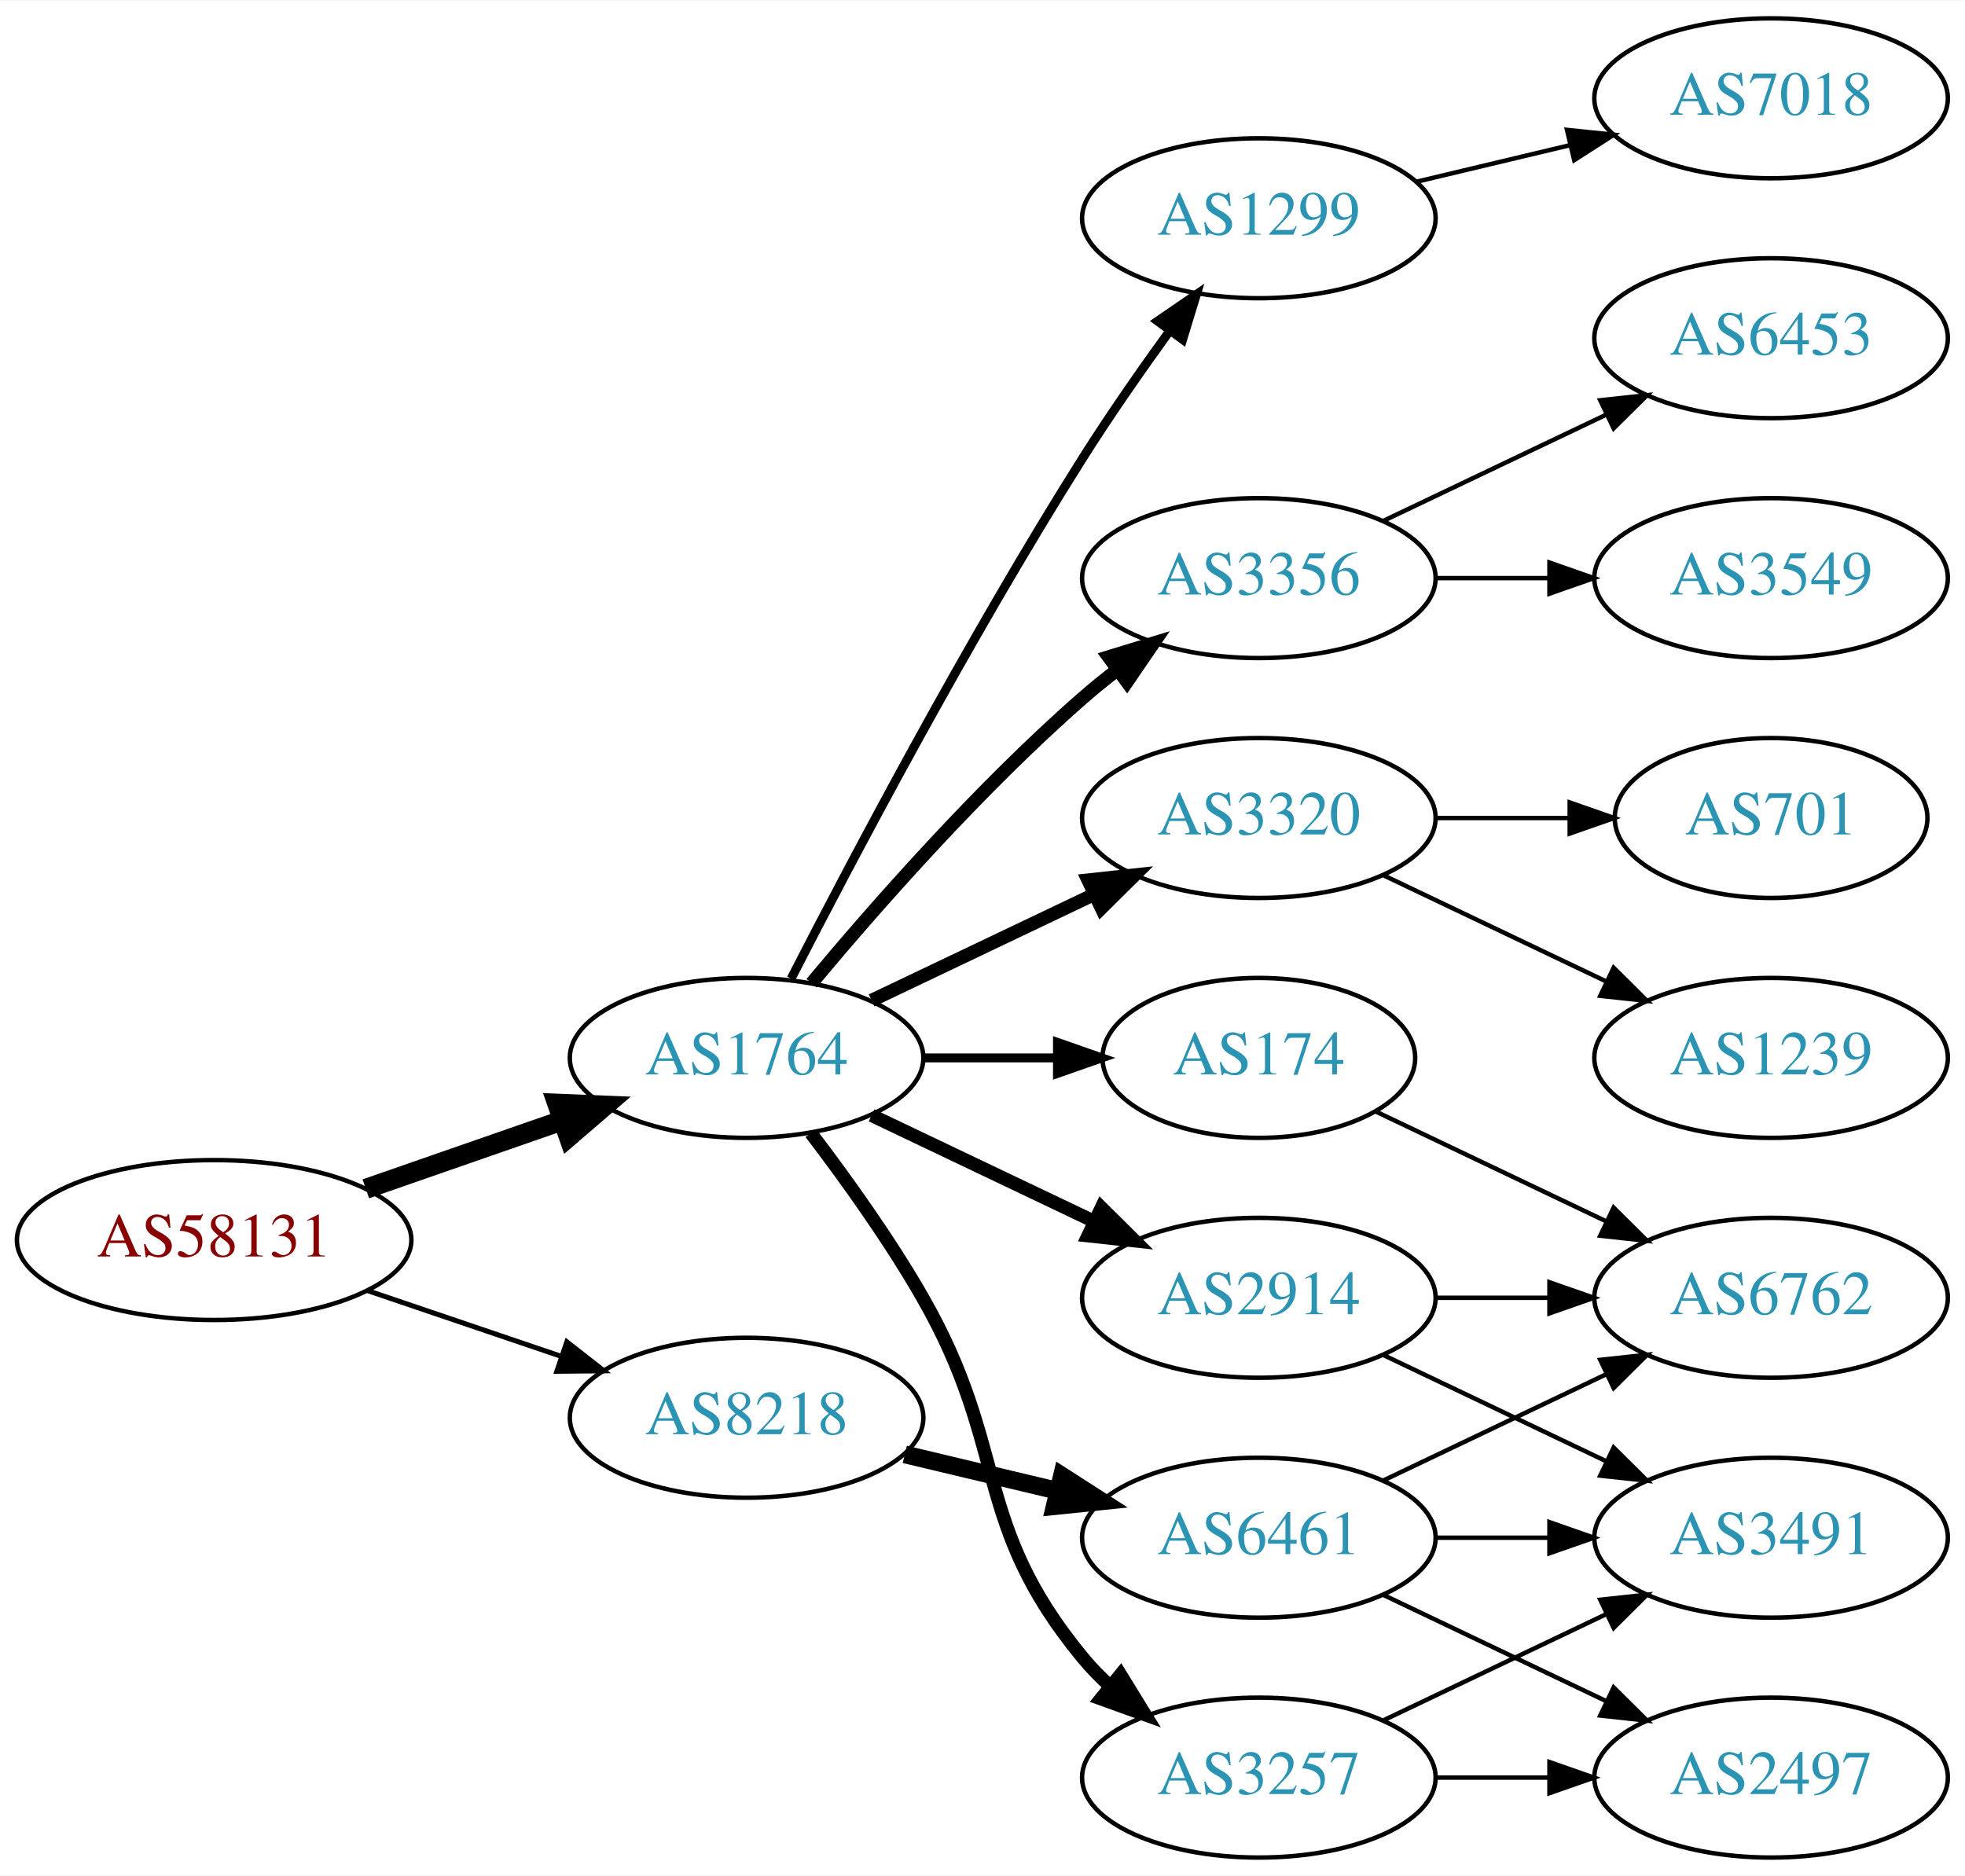
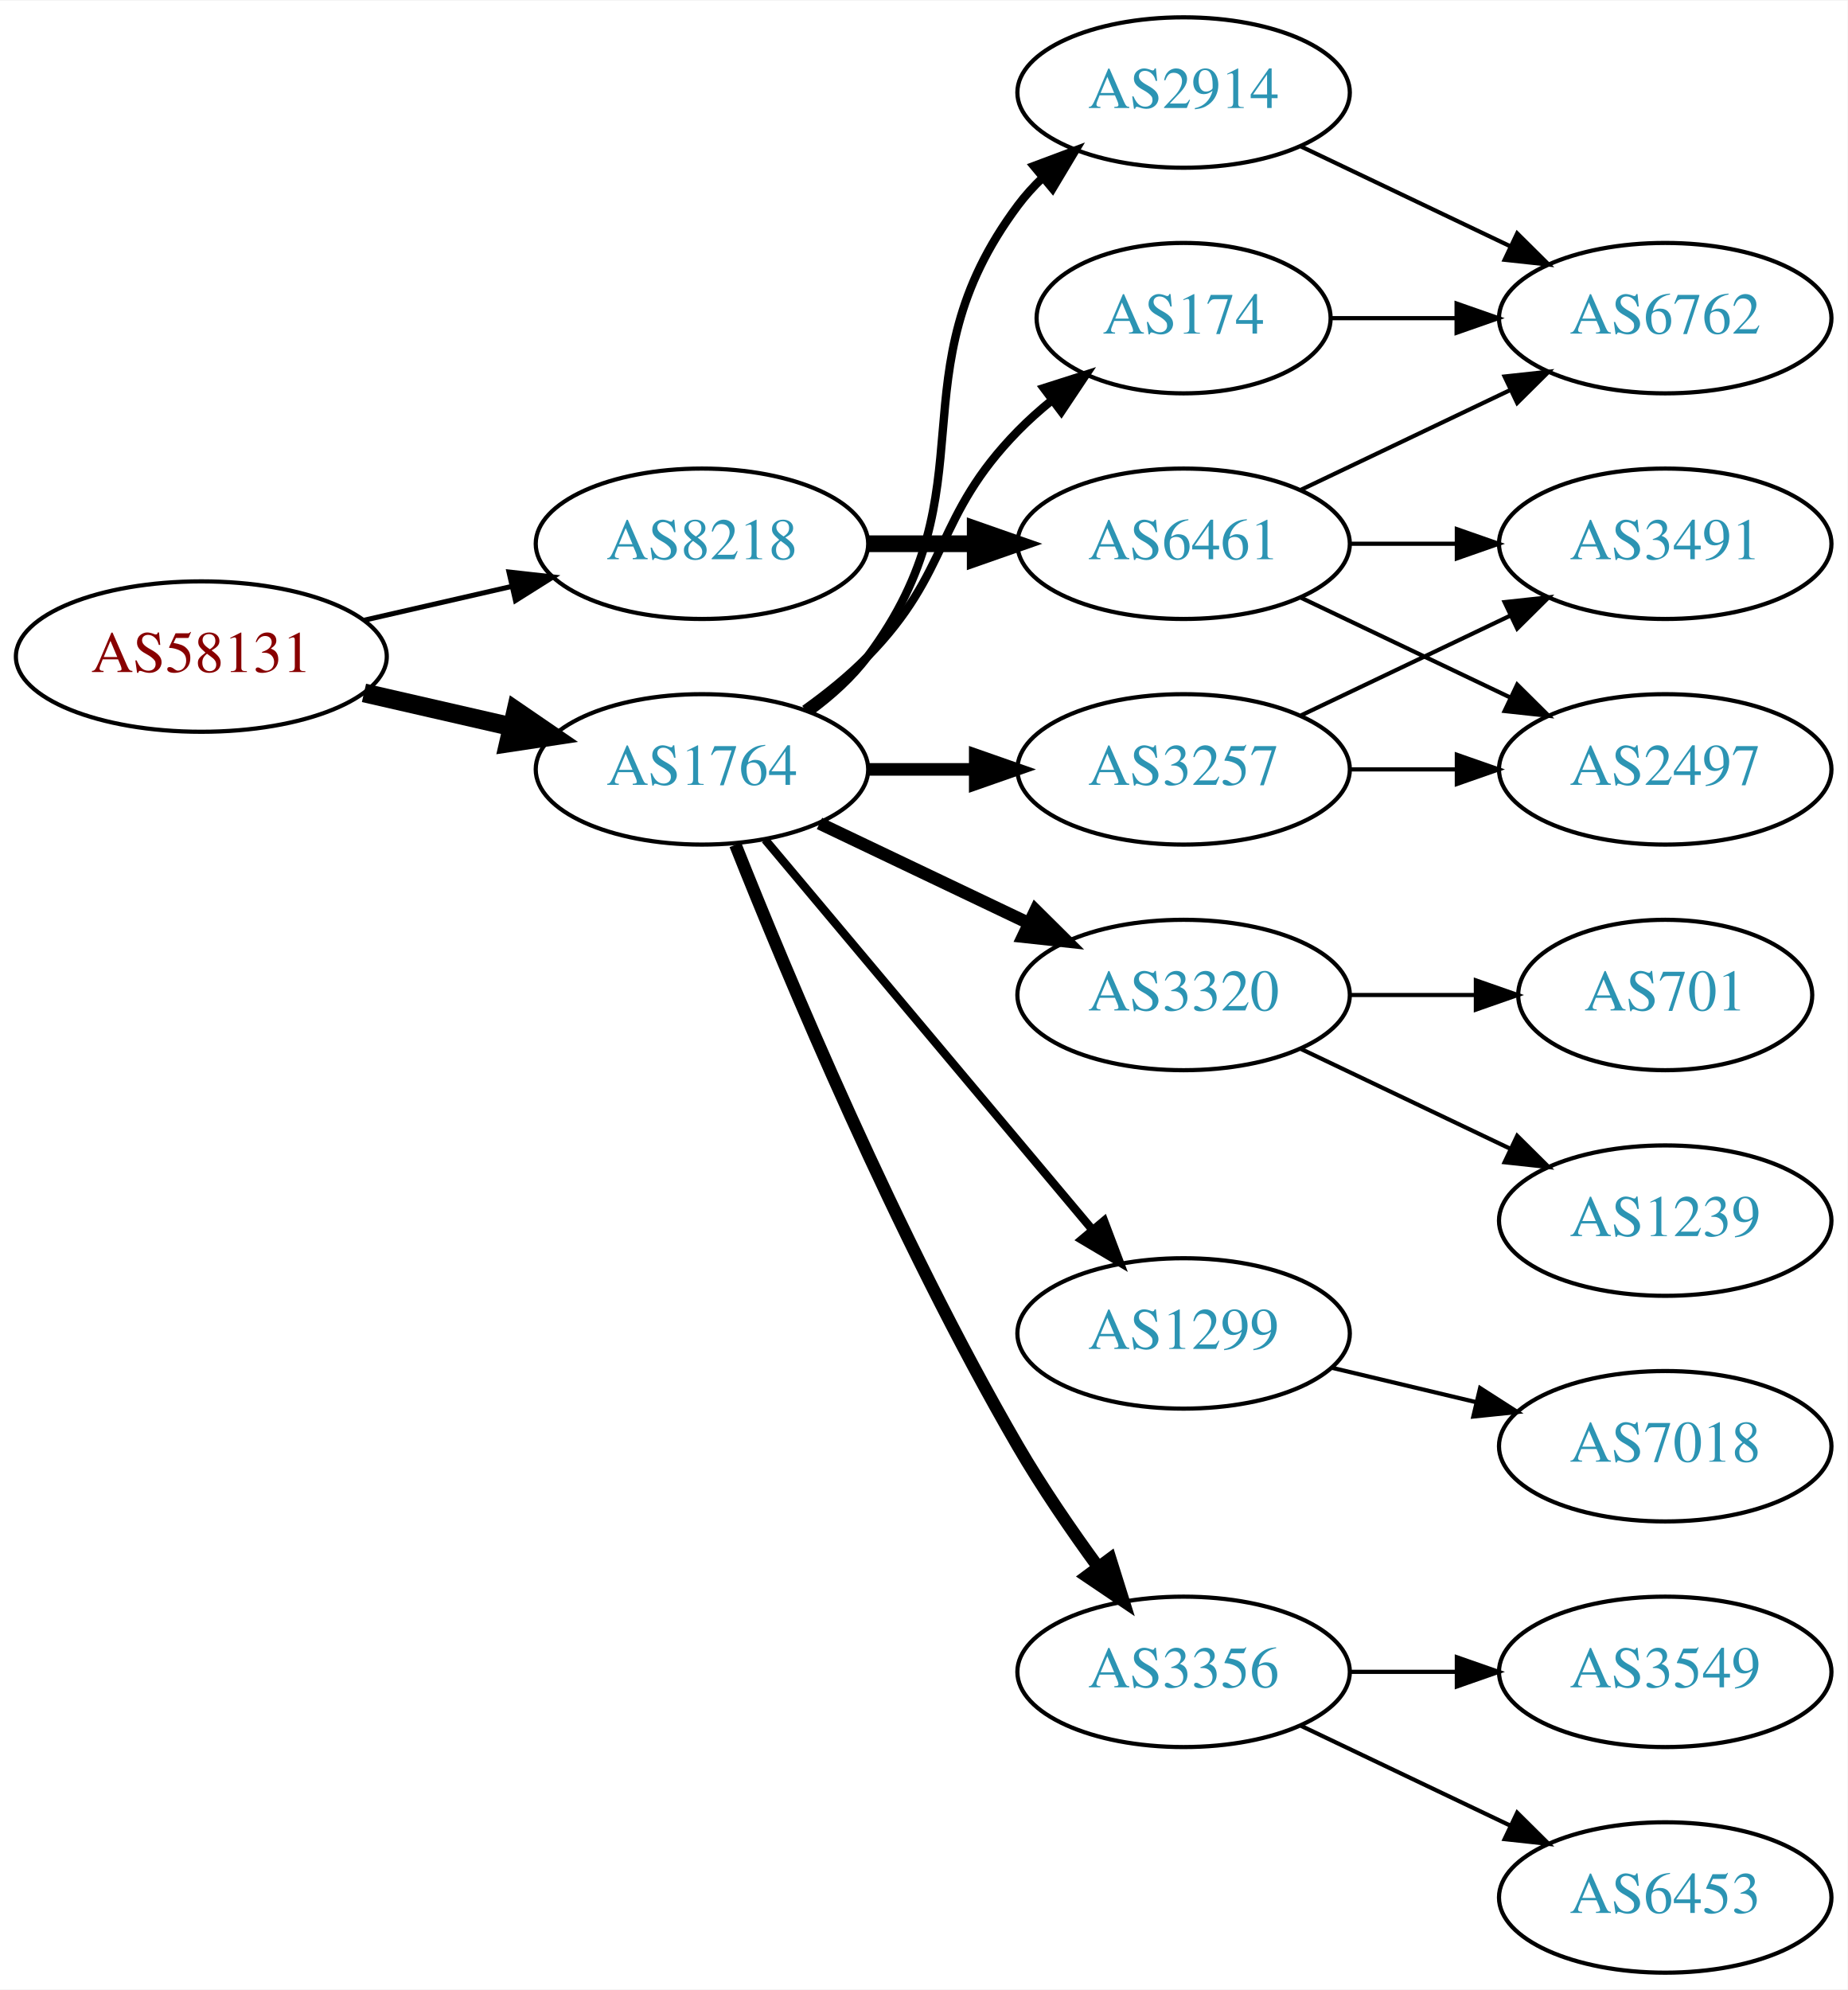
- <svg xmlns="http://www.w3.org/2000/svg" xmlns:xlink="http://www.w3.org/1999/xlink" width="442pt" height="422pt" viewBox="0.00 0.00 442.27 422.00">
-   <g id="graph0" class="graph" transform="scale(1 1) rotate(0) translate(4 418)">
-     <polygon fill="white" stroke="none" points="-4,4 -4,-418 438.271,-418 438.271,4 -4,4" />
+ <svg xmlns="http://www.w3.org/2000/svg" xmlns:xlink="http://www.w3.org/1999/xlink" width="442pt" height="476pt" viewBox="0.00 0.00 442.27 476.00">
+   <g id="graph0" class="graph" transform="scale(1 1) rotate(0) translate(4 472)">
+     <polygon fill="white" stroke="none" points="-4,4 -4,-472 438.271,-472 438.271,4 -4,4" />
    <g id="node1" class="node">
      <g id="a_node1">
        <a xlink:href="/asn/58131" xlink:title="AS58131 ~ Wallnerstrasse 6 [AT]">
-           <ellipse fill="#ffffff" stroke="black" cx="44.196" cy="-139" rx="44.393" ry="18" />
-           <text text-anchor="middle" x="44.196" y="-135.3" font-family="Times,serif" font-size="14.00" fill="#880000">AS58131</text>
+           <ellipse fill="#ffffff" stroke="black" cx="44.196" cy="-315" rx="44.393" ry="18" />
+           <text text-anchor="middle" x="44.196" y="-311.3" font-family="Times,serif" font-size="14.00" fill="#880000">AS58131</text>
        </a>
      </g>
    </g>
    <g id="node2" class="node">
      <g id="a_node2">
        <a xlink:href="/asn/1764" xlink:title="AS1764 ~ NEXTLAYER-AS [AT]">
-           <ellipse fill="#ffffff" stroke="black" cx="164.039" cy="-180" rx="39.794" ry="18" />
-           <text text-anchor="middle" x="164.039" y="-176.3" font-family="Times,serif" font-size="14.00" fill="#2c94b3">AS1764</text>
+           <ellipse fill="#ffffff" stroke="black" cx="164.039" cy="-288" rx="39.794" ry="18" />
+           <text text-anchor="middle" x="164.039" y="-284.3" font-family="Times,serif" font-size="14.00" fill="#2c94b3">AS1764</text>
        </a>
      </g>
    </g>
    <g id="edge1" class="edge">
-       <path fill="none" stroke="black" stroke-width="4.5" d="M78.335,-150.53C92.053,-155.302 108.092,-160.883 122.502,-165.896" />
-       <polygon fill="black" stroke="black" stroke-width="4.5" points="121.43,-169.692 132.168,-169.26 124.018,-162.255 121.43,-169.692" />
+       <path fill="none" stroke="black" stroke-width="4.5" d="M83.131,-306.308C94.371,-303.733 106.784,-300.889 118.407,-298.226" />
+       <polygon fill="black" stroke="black" stroke-width="4.5" points="119.501,-302.015 128.369,-295.943 117.742,-294.339 119.501,-302.015" />
    </g>
    <g id="node3" class="node">
      <g id="a_node3">
        <a xlink:href="/asn/8218" xlink:title="AS8218 ~ legacy Neotelecoms [FR]">
-           <ellipse fill="#ffffff" stroke="black" cx="164.039" cy="-99" rx="39.794" ry="18" />
-           <text text-anchor="middle" x="164.039" y="-95.3" font-family="Times,serif" font-size="14.00" fill="#2c94b3">AS8218</text>
+           <ellipse fill="#ffffff" stroke="black" cx="164.039" cy="-342" rx="39.794" ry="18" />
+           <text text-anchor="middle" x="164.039" y="-338.3" font-family="Times,serif" font-size="14.00" fill="#2c94b3">AS8218</text>
        </a>
      </g>
    </g>
    <g id="edge2" class="edge">
-       <path fill="none" stroke="black" stroke-width="1.125" d="M78.65,-127.645C92.251,-123.028 108.093,-117.651 122.354,-112.81" />
-       <polygon fill="black" stroke="black" stroke-width="1.125" points="123.583,-116.089 131.928,-109.56 121.333,-109.46 123.583,-116.089" />
+       <path fill="none" stroke="black" stroke-width="1.2" d="M83.131,-323.692C94.371,-326.267 106.784,-329.111 118.407,-331.774" />
+       <polygon fill="black" stroke="black" stroke-width="1.2" points="117.84,-335.235 128.369,-334.057 119.403,-328.412 117.84,-335.235" />
    </g>
    <g id="node4" class="node">
      <g id="a_node4">
-         <a xlink:href="/asn/3356" xlink:title="AS3356 ~ Level 3 Parent, LLC [US]">
-           <ellipse fill="#ffffff" stroke="black" cx="279.332" cy="-288" rx="39.794" ry="18" />
-           <text text-anchor="middle" x="279.332" y="-284.3" font-family="Times,serif" font-size="14.00" fill="#2c94b3">AS3356</text>
+         <a xlink:href="/asn/174" xlink:title="AS174 ~ Cogent Communications [US]">
+           <ellipse fill="#ffffff" stroke="black" cx="279.332" cy="-396" rx="35.194" ry="18" />
+           <text text-anchor="middle" x="279.332" y="-392.3" font-family="Times,serif" font-size="14.00" fill="#2c94b3">AS174</text>
        </a>
      </g>
    </g>
    <g id="edge3" class="edge">
-       <path fill="none" stroke="black" stroke-width="3" d="M178.669,-196.817C192.951,-213.929 216.498,-240.745 239.685,-261 242.151,-263.154 244.789,-265.294 247.487,-267.372" />
-       <polygon fill="black" stroke="black" stroke-width="3" points="245.512,-270.264 255.641,-273.37 249.66,-264.625 245.512,-270.264" />
+       <path fill="none" stroke="black" stroke-width="2" d="M188.633,-302.389C193.889,-306.148 199.22,-310.437 203.685,-315 223.858,-335.617 219.513,-348.383 239.685,-369 242.164,-371.534 244.911,-373.983 247.763,-376.304" />
+       <polygon fill="black" stroke="black" stroke-width="2" points="245.855,-379.248 255.949,-382.468 250.066,-373.657 245.855,-379.248" />
    </g>
    <g id="node5" class="node">
      <g id="a_node5">
+         <a xlink:href="/asn/3257" xlink:title="AS3257 ~ GTT [DE]">
+           <ellipse fill="#ffffff" stroke="black" cx="279.332" cy="-288" rx="39.794" ry="18" />
+           <text text-anchor="middle" x="279.332" y="-284.3" font-family="Times,serif" font-size="14.00" fill="#2c94b3">AS3257</text>
+         </a>
+       </g>
+     </g>
+     <g id="edge4" class="edge">
+       <path fill="none" stroke="black" stroke-width="3" d="M203.711,-288C211.914,-288 220.678,-288 229.21,-288" />
+       <polygon fill="black" stroke="black" stroke-width="3" points="229.449,-291.5 239.449,-288 229.449,-284.5 229.449,-291.5" />
+     </g>
+     <g id="node6" class="node">
+       <g id="a_node6">
        <a xlink:href="/asn/3320" xlink:title="AS3320 ~ DTAG [DE]">
          <ellipse fill="#ffffff" stroke="black" cx="279.332" cy="-234" rx="39.794" ry="18" />
          <text text-anchor="middle" x="279.332" y="-230.3" font-family="Times,serif" font-size="14.00" fill="#2c94b3">AS3320</text>
        </a>
      </g>
    </g>
-     <g id="edge4" class="edge">
-       <path fill="none" stroke="black" stroke-width="3" d="M192.175,-192.934C207.169,-200.081 225.99,-209.052 242.213,-216.785" />
-       <polygon fill="black" stroke="black" stroke-width="3" points="240.884,-220.028 251.417,-221.171 243.895,-213.709 240.884,-220.028" />
-     </g>
-     <g id="node6" class="node">
-       <g id="a_node6">
-         <a xlink:href="/asn/2914" xlink:title="AS2914 ~ NTT America, Inc. [US]">
-           <ellipse fill="#ffffff" stroke="black" cx="279.332" cy="-126" rx="39.794" ry="18" />
-           <text text-anchor="middle" x="279.332" y="-122.3" font-family="Times,serif" font-size="14.00" fill="#2c94b3">AS2914</text>
-         </a>
-       </g>
-     </g>
    <g id="edge5" class="edge">
-       <path fill="none" stroke="black" stroke-width="3" d="M192.175,-167.066C207.169,-159.919 225.99,-150.948 242.213,-143.215" />
-       <polygon fill="black" stroke="black" stroke-width="3" points="243.895,-146.291 251.417,-138.829 240.884,-139.972 243.895,-146.291" />
+       <path fill="none" stroke="black" stroke-width="3" d="M192.175,-275.066C207.169,-267.919 225.99,-258.948 242.213,-251.215" />
+       <polygon fill="black" stroke="black" stroke-width="3" points="243.895,-254.291 251.417,-246.829 240.884,-247.972 243.895,-254.291" />
    </g>
    <g id="node7" class="node">
      <g id="a_node7">
        <a xlink:href="/asn/1299" xlink:title="AS1299 ~ Telia Carrier [EU]">
-           <ellipse fill="#ffffff" stroke="black" cx="279.332" cy="-369" rx="39.794" ry="18" />
-           <text text-anchor="middle" x="279.332" y="-365.3" font-family="Times,serif" font-size="14.00" fill="#2c94b3">AS1299</text>
+           <ellipse fill="#ffffff" stroke="black" cx="279.332" cy="-153" rx="39.794" ry="18" />
+           <text text-anchor="middle" x="279.332" y="-149.3" font-family="Times,serif" font-size="14.00" fill="#2c94b3">AS1299</text>
        </a>
      </g>
    </g>
    <g id="edge6" class="edge">
-       <path fill="none" stroke="black" stroke-width="2" d="M174.065,-197.852C187.501,-224.055 213.95,-274.237 239.685,-315 245.748,-324.604 252.868,-334.813 259.333,-343.739" />
-       <polygon fill="black" stroke="black" stroke-width="2" points="256.54,-345.848 265.276,-351.843 262.185,-341.709 256.54,-345.848" />
+       <path fill="none" stroke="black" stroke-width="2" d="M179.158,-271.175C198.833,-247.731 234.637,-205.066 257.415,-177.924" />
+       <polygon fill="black" stroke="black" stroke-width="2" points="260.287,-179.947 264.034,-170.037 254.925,-175.447 260.287,-179.947" />
    </g>
    <g id="node8" class="node">
      <g id="a_node8">
-         <a xlink:href="/asn/174" xlink:title="AS174 ~ Cogent Communications [US]">
-           <ellipse fill="#ffffff" stroke="black" cx="279.332" cy="-180" rx="35.194" ry="18" />
-           <text text-anchor="middle" x="279.332" y="-176.3" font-family="Times,serif" font-size="14.00" fill="#2c94b3">AS174</text>
+         <a xlink:href="/asn/3356" xlink:title="AS3356 ~ Level 3 Parent, LLC [US]">
+           <ellipse fill="#ffffff" stroke="black" cx="279.332" cy="-72" rx="39.794" ry="18" />
+           <text text-anchor="middle" x="279.332" y="-68.3" font-family="Times,serif" font-size="14.00" fill="#2c94b3">AS3356</text>
        </a>
      </g>
    </g>
    <g id="edge7" class="edge">
-       <path fill="none" stroke="black" stroke-width="2" d="M203.711,-180C213.416,-180 223.907,-180 233.87,-180" />
-       <polygon fill="black" stroke="black" stroke-width="2" points="234.006,-183.5 244.006,-180 234.006,-176.5 234.006,-183.5" />
+       <path fill="none" stroke="black" stroke-width="3" d="M172.042,-269.949C184.169,-239.43 210.587,-176.067 239.685,-126 245.392,-116.181 252.43,-105.922 258.929,-97.016" />
+       <polygon fill="black" stroke="black" stroke-width="3" points="261.77,-99.061 264.934,-88.95 256.155,-94.881 261.77,-99.061" />
    </g>
    <g id="node9" class="node">
      <g id="a_node9">
-         <a xlink:href="/asn/3257" xlink:title="AS3257 ~ GTT [DE]">
-           <ellipse fill="#ffffff" stroke="black" cx="279.332" cy="-18" rx="39.794" ry="18" />
-           <text text-anchor="middle" x="279.332" y="-14.3" font-family="Times,serif" font-size="14.00" fill="#2c94b3">AS3257</text>
+         <a xlink:href="/asn/2914" xlink:title="AS2914 ~ NTT America, Inc. [US]">
+           <ellipse fill="#ffffff" stroke="black" cx="279.332" cy="-450" rx="39.794" ry="18" />
+           <text text-anchor="middle" x="279.332" y="-446.3" font-family="Times,serif" font-size="14.00" fill="#2c94b3">AS2914</text>
        </a>
      </g>
    </g>
    <g id="edge8" class="edge">
-       <path fill="none" stroke="black" stroke-width="3" d="M178.5,-163.087C186.393,-152.73 196.242,-139.008 203.685,-126 223.25,-91.806 214.621,-75.394 239.685,-45 241.54,-42.751 243.627,-40.604 245.846,-38.576" />
-       <polygon fill="black" stroke="black" stroke-width="3" points="248.195,-41.178 253.751,-32.156 243.782,-35.744 248.195,-41.178" />
+       <path fill="none" stroke="black" stroke-width="2" d="M189.969,-301.882C195.046,-305.611 199.964,-310.016 203.685,-315 233.957,-355.542 209.414,-382.458 239.685,-423 241.43,-425.336 243.437,-427.545 245.6,-429.617" />
+       <polygon fill="black" stroke="black" stroke-width="2" points="243.478,-432.405 253.401,-436.118 247.96,-427.027 243.478,-432.405" />
    </g>
    <g id="node18" class="node">
      <g id="a_node18">
        <a xlink:href="/asn/6461" xlink:title="AS6461 ~ Zayo Bandwidth [US]">
-           <ellipse fill="#ffffff" stroke="black" cx="279.332" cy="-72" rx="39.794" ry="18" />
-           <text text-anchor="middle" x="279.332" y="-68.3" font-family="Times,serif" font-size="14.00" fill="#2c94b3">AS6461</text>
-         </a>
-       </g>
-     </g>
-     <g id="edge19" class="edge">
-       <path fill="none" stroke="black" stroke-width="4" d="M199.646,-90.752C210.517,-88.162 222.671,-85.265 234.114,-82.538" />
-       <polygon fill="black" stroke="black" stroke-width="4" points="235.02,-85.92 243.936,-80.197 233.397,-79.111 235.02,-85.92" />
+           <ellipse fill="#ffffff" stroke="black" cx="279.332" cy="-342" rx="39.794" ry="18" />
+           <text text-anchor="middle" x="279.332" y="-338.3" font-family="Times,serif" font-size="14.00" fill="#2c94b3">AS6461</text>
+         </a>
+       </g>
+     </g>
+     <g id="edge18" class="edge">
+       <path fill="none" stroke="black" stroke-width="4" d="M203.711,-342C211.914,-342 220.678,-342 229.21,-342" />
+       <polygon fill="black" stroke="black" stroke-width="4" points="229.449,-345.5 239.449,-342 229.449,-338.5 229.449,-345.5" />
+     </g>
+     <g id="node17" class="node">
+       <g id="a_node17">
+         <a xlink:href="/asn/6762" xlink:title="AS6762 ~ TELECOM ITALIA SPARKLE S.p.A. [IT]">
+           <ellipse fill="#ffffff" stroke="black" cx="394.625" cy="-396" rx="39.794" ry="18" />
+           <text text-anchor="middle" x="394.625" y="-392.3" font-family="Times,serif" font-size="14.00" fill="#2c94b3">AS6762</text>
+         </a>
+       </g>
+     </g>
+     <g id="edge16" class="edge">
+       <path fill="none" stroke="black" d="M314.631,-396C324.008,-396 334.358,-396 344.393,-396" />
+       <polygon fill="black" stroke="black" points="344.681,-399.5 354.681,-396 344.681,-392.5 344.681,-399.5" />
    </g>
    <g id="node10" class="node">
      <g id="a_node10">
-         <a xlink:href="/asn/3549" xlink:title="AS3549 ~ Level 3 Parent, LLC [US]">
+         <a xlink:href="/asn/3491" xlink:title="AS3491 ~ PCCW Global, Inc. [US]">
+           <ellipse fill="#ffffff" stroke="black" cx="394.625" cy="-342" rx="39.794" ry="18" />
+           <text text-anchor="middle" x="394.625" y="-338.3" font-family="Times,serif" font-size="14.00" fill="#2c94b3">AS3491</text>
+         </a>
+       </g>
+     </g>
+     <g id="edge9" class="edge">
+       <path fill="none" stroke="black" d="M307.468,-300.934C322.462,-308.081 341.283,-317.052 357.506,-324.785" />
+       <polygon fill="black" stroke="black" points="356.177,-328.028 366.71,-329.171 359.188,-321.709 356.177,-328.028" />
+     </g>
+     <g id="node11" class="node">
+       <g id="a_node11">
+         <a xlink:href="/asn/2497" xlink:title="AS2497 ~ Internet Initiative Japan Inc. [JP]">
          <ellipse fill="#ffffff" stroke="black" cx="394.625" cy="-288" rx="39.794" ry="18" />
-           <text text-anchor="middle" x="394.625" y="-284.3" font-family="Times,serif" font-size="14.00" fill="#2c94b3">AS3549</text>
-         </a>
-       </g>
-     </g>
-     <g id="edge9" class="edge">
+           <text text-anchor="middle" x="394.625" y="-284.3" font-family="Times,serif" font-size="14.00" fill="#2c94b3">AS2497</text>
+         </a>
+       </g>
+     </g>
+     <g id="edge10" class="edge">
      <path fill="none" stroke="black" d="M319.004,-288C327.207,-288 335.971,-288 344.503,-288" />
      <polygon fill="black" stroke="black" points="344.742,-291.5 354.742,-288 344.742,-284.5 344.742,-291.5" />
    </g>
-     <g id="node11" class="node">
-       <g id="a_node11">
-         <a xlink:href="/asn/6453" xlink:title="AS6453 ~ TATA COMMUNICATIONS (AMERICA) INC [US]">
-           <ellipse fill="#ffffff" stroke="black" cx="394.625" cy="-342" rx="39.794" ry="18" />
-           <text text-anchor="middle" x="394.625" y="-338.3" font-family="Times,serif" font-size="14.00" fill="#2c94b3">AS6453</text>
-         </a>
-       </g>
-     </g>
-     <g id="edge10" class="edge">
-       <path fill="none" stroke="black" d="M307.468,-300.934C322.462,-308.081 341.283,-317.052 357.506,-324.785" />
-       <polygon fill="black" stroke="black" points="356.177,-328.028 366.71,-329.171 359.188,-321.709 356.177,-328.028" />
-     </g>
-     <g id="node15" class="node">
-       <g id="a_node15">
+     <g id="node12" class="node">
+       <g id="a_node12">
+         <a xlink:href="/asn/1239" xlink:title="AS1239 ~ Sprint [US]">
+           <ellipse fill="#ffffff" stroke="black" cx="394.625" cy="-180" rx="39.794" ry="18" />
+           <text text-anchor="middle" x="394.625" y="-176.3" font-family="Times,serif" font-size="14.00" fill="#2c94b3">AS1239</text>
+         </a>
+       </g>
+     </g>
+     <g id="edge11" class="edge">
+       <path fill="none" stroke="black" d="M307.468,-221.066C322.462,-213.919 341.283,-204.948 357.506,-197.215" />
+       <polygon fill="black" stroke="black" points="359.188,-200.291 366.71,-192.829 356.177,-193.972 359.188,-200.291" />
+     </g>
+     <g id="node13" class="node">
+       <g id="a_node13">
        <a xlink:href="/asn/701" xlink:title="AS701 ~ UUNET [US]">
          <ellipse fill="#ffffff" stroke="black" cx="394.625" cy="-234" rx="35.194" ry="18" />
          <text text-anchor="middle" x="394.625" y="-230.3" font-family="Times,serif" font-size="14.00" fill="#2c94b3">AS701</text>
        </a>
      </g>
    </g>
-     <g id="edge14" class="edge">
+     <g id="edge12" class="edge">
      <path fill="none" stroke="black" d="M319.004,-234C328.709,-234 339.2,-234 349.163,-234" />
      <polygon fill="black" stroke="black" points="349.299,-237.5 359.299,-234 349.299,-230.5 349.299,-237.5" />
-     </g>
-     <g id="node16" class="node">
-       <g id="a_node16">
-         <a xlink:href="/asn/1239" xlink:title="AS1239 ~ Sprint [US]">
-           <ellipse fill="#ffffff" stroke="black" cx="394.625" cy="-180" rx="39.794" ry="18" />
-           <text text-anchor="middle" x="394.625" y="-176.3" font-family="Times,serif" font-size="14.00" fill="#2c94b3">AS1239</text>
-         </a>
-       </g>
-     </g>
-     <g id="edge15" class="edge">
-       <path fill="none" stroke="black" d="M307.468,-221.066C322.462,-213.919 341.283,-204.948 357.506,-197.215" />
-       <polygon fill="black" stroke="black" points="359.188,-200.291 366.71,-192.829 356.177,-193.972 359.188,-200.291" />
-     </g>
-     <g id="node12" class="node">
-       <g id="a_node12">
-         <a xlink:href="/asn/6762" xlink:title="AS6762 ~ TELECOM ITALIA SPARKLE S.p.A. [IT]">
-           <ellipse fill="#ffffff" stroke="black" cx="394.625" cy="-126" rx="39.794" ry="18" />
-           <text text-anchor="middle" x="394.625" y="-122.3" font-family="Times,serif" font-size="14.00" fill="#2c94b3">AS6762</text>
-         </a>
-       </g>
-     </g>
-     <g id="edge11" class="edge">
-       <path fill="none" stroke="black" d="M319.004,-126C327.207,-126 335.971,-126 344.503,-126" />
-       <polygon fill="black" stroke="black" points="344.742,-129.5 354.742,-126 344.742,-122.5 344.742,-129.5" />
-     </g>
-     <g id="node13" class="node">
-       <g id="a_node13">
-         <a xlink:href="/asn/3491" xlink:title="AS3491 ~ PCCW Global, Inc. [US]">
-           <ellipse fill="#ffffff" stroke="black" cx="394.625" cy="-72" rx="39.794" ry="18" />
-           <text text-anchor="middle" x="394.625" y="-68.3" font-family="Times,serif" font-size="14.00" fill="#2c94b3">AS3491</text>
-         </a>
-       </g>
-     </g>
-     <g id="edge12" class="edge">
-       <path fill="none" stroke="black" d="M307.468,-113.066C322.462,-105.919 341.283,-96.948 357.506,-89.215" />
-       <polygon fill="black" stroke="black" points="359.188,-92.291 366.71,-84.829 356.177,-85.972 359.188,-92.291" />
    </g>
    <g id="node14" class="node">
      <g id="a_node14">
        <a xlink:href="/asn/7018" xlink:title="AS7018 ~ AT&amp;T Services, Inc. [US]">
-           <ellipse fill="#ffffff" stroke="black" cx="394.625" cy="-396" rx="39.794" ry="18" />
-           <text text-anchor="middle" x="394.625" y="-392.3" font-family="Times,serif" font-size="14.00" fill="#2c94b3">AS7018</text>
+           <ellipse fill="#ffffff" stroke="black" cx="394.625" cy="-126" rx="39.794" ry="18" />
+           <text text-anchor="middle" x="394.625" y="-122.3" font-family="Times,serif" font-size="14.00" fill="#2c94b3">AS7018</text>
        </a>
      </g>
    </g>
    <g id="edge13" class="edge">
-       <path fill="none" stroke="black" d="M314.939,-377.248C325.81,-379.838 337.964,-382.735 349.407,-385.462" />
-       <polygon fill="black" stroke="black" points="348.69,-388.889 359.229,-387.803 350.313,-382.08 348.69,-388.889" />
-     </g>
-     <g id="edge18" class="edge">
-       <path fill="none" stroke="black" d="M305.757,-167.881C321.059,-160.587 340.783,-151.186 357.665,-143.14" />
-       <polygon fill="black" stroke="black" points="359.184,-146.293 366.705,-138.831 356.172,-139.974 359.184,-146.293" />
-     </g>
-     <g id="edge17" class="edge">
-       <path fill="none" stroke="black" d="M307.468,-30.934C322.462,-38.081 341.283,-47.052 357.506,-54.785" />
-       <polygon fill="black" stroke="black" points="356.177,-58.028 366.71,-59.171 359.188,-51.709 356.177,-58.028" />
-     </g>
-     <g id="node17" class="node">
-       <g id="a_node17">
-         <a xlink:href="/asn/2497" xlink:title="AS2497 ~ Internet Initiative Japan Inc. [JP]">
+       <path fill="none" stroke="black" d="M314.939,-144.752C325.81,-142.162 337.964,-139.265 349.407,-136.538" />
+       <polygon fill="black" stroke="black" points="350.313,-139.92 359.229,-134.197 348.69,-133.111 350.313,-139.92" />
+     </g>
+     <g id="node15" class="node">
+       <g id="a_node15">
+         <a xlink:href="/asn/6453" xlink:title="AS6453 ~ TATA COMMUNICATIONS (AMERICA) INC [US]">
          <ellipse fill="#ffffff" stroke="black" cx="394.625" cy="-18" rx="39.794" ry="18" />
-           <text text-anchor="middle" x="394.625" y="-14.3" font-family="Times,serif" font-size="14.00" fill="#2c94b3">AS2497</text>
-         </a>
-       </g>
-     </g>
-     <g id="edge16" class="edge">
-       <path fill="none" stroke="black" d="M319.004,-18C327.207,-18 335.971,-18 344.503,-18" />
-       <polygon fill="black" stroke="black" points="344.742,-21.5 354.742,-18 344.742,-14.5 344.742,-21.5" />
-     </g>
-     <g id="edge21" class="edge">
-       <path fill="none" stroke="black" d="M307.468,-84.934C322.462,-92.081 341.283,-101.052 357.506,-108.785" />
-       <polygon fill="black" stroke="black" points="356.177,-112.028 366.71,-113.171 359.188,-105.709 356.177,-112.028" />
-     </g>
-     <g id="edge20" class="edge">
+           <text text-anchor="middle" x="394.625" y="-14.3" font-family="Times,serif" font-size="14.00" fill="#2c94b3">AS6453</text>
+         </a>
+       </g>
+     </g>
+     <g id="edge14" class="edge">
+       <path fill="none" stroke="black" d="M307.468,-59.066C322.462,-51.919 341.283,-42.948 357.506,-35.215" />
+       <polygon fill="black" stroke="black" points="359.188,-38.291 366.71,-30.829 356.177,-31.972 359.188,-38.291" />
+     </g>
+     <g id="node16" class="node">
+       <g id="a_node16">
+         <a xlink:href="/asn/3549" xlink:title="AS3549 ~ Level 3 Parent, LLC [US]">
+           <ellipse fill="#ffffff" stroke="black" cx="394.625" cy="-72" rx="39.794" ry="18" />
+           <text text-anchor="middle" x="394.625" y="-68.3" font-family="Times,serif" font-size="14.00" fill="#2c94b3">AS3549</text>
+         </a>
+       </g>
+     </g>
+     <g id="edge15" class="edge">
      <path fill="none" stroke="black" d="M319.004,-72C327.207,-72 335.971,-72 344.503,-72" />
      <polygon fill="black" stroke="black" points="344.742,-75.5 354.742,-72 344.742,-68.5 344.742,-75.5" />
    </g>
-     <g id="edge22" class="edge">
-       <path fill="none" stroke="black" d="M307.468,-59.066C322.462,-51.919 341.283,-42.948 357.506,-35.215" />
-       <polygon fill="black" stroke="black" points="359.188,-38.291 366.71,-30.829 356.177,-31.972 359.188,-38.291" />
+     <g id="edge17" class="edge">
+       <path fill="none" stroke="black" d="M307.468,-437.066C322.462,-429.919 341.283,-420.948 357.506,-413.215" />
+       <polygon fill="black" stroke="black" points="359.188,-416.291 366.71,-408.829 356.177,-409.972 359.188,-416.291" />
+     </g>
+     <g id="edge19" class="edge">
+       <path fill="none" stroke="black" d="M319.004,-342C327.207,-342 335.971,-342 344.503,-342" />
+       <polygon fill="black" stroke="black" points="344.742,-345.5 354.742,-342 344.742,-338.5 344.742,-345.5" />
+     </g>
+     <g id="edge21" class="edge">
+       <path fill="none" stroke="black" d="M307.468,-329.066C322.462,-321.919 341.283,-312.948 357.506,-305.215" />
+       <polygon fill="black" stroke="black" points="359.188,-308.291 366.71,-300.829 356.177,-301.972 359.188,-308.291" />
+     </g>
+     <g id="edge20" class="edge">
+       <path fill="none" stroke="black" d="M307.468,-354.934C322.462,-362.081 341.283,-371.052 357.506,-378.785" />
+       <polygon fill="black" stroke="black" points="356.177,-382.028 366.71,-383.171 359.188,-375.709 356.177,-382.028" />
    </g>
  </g>
</svg>
